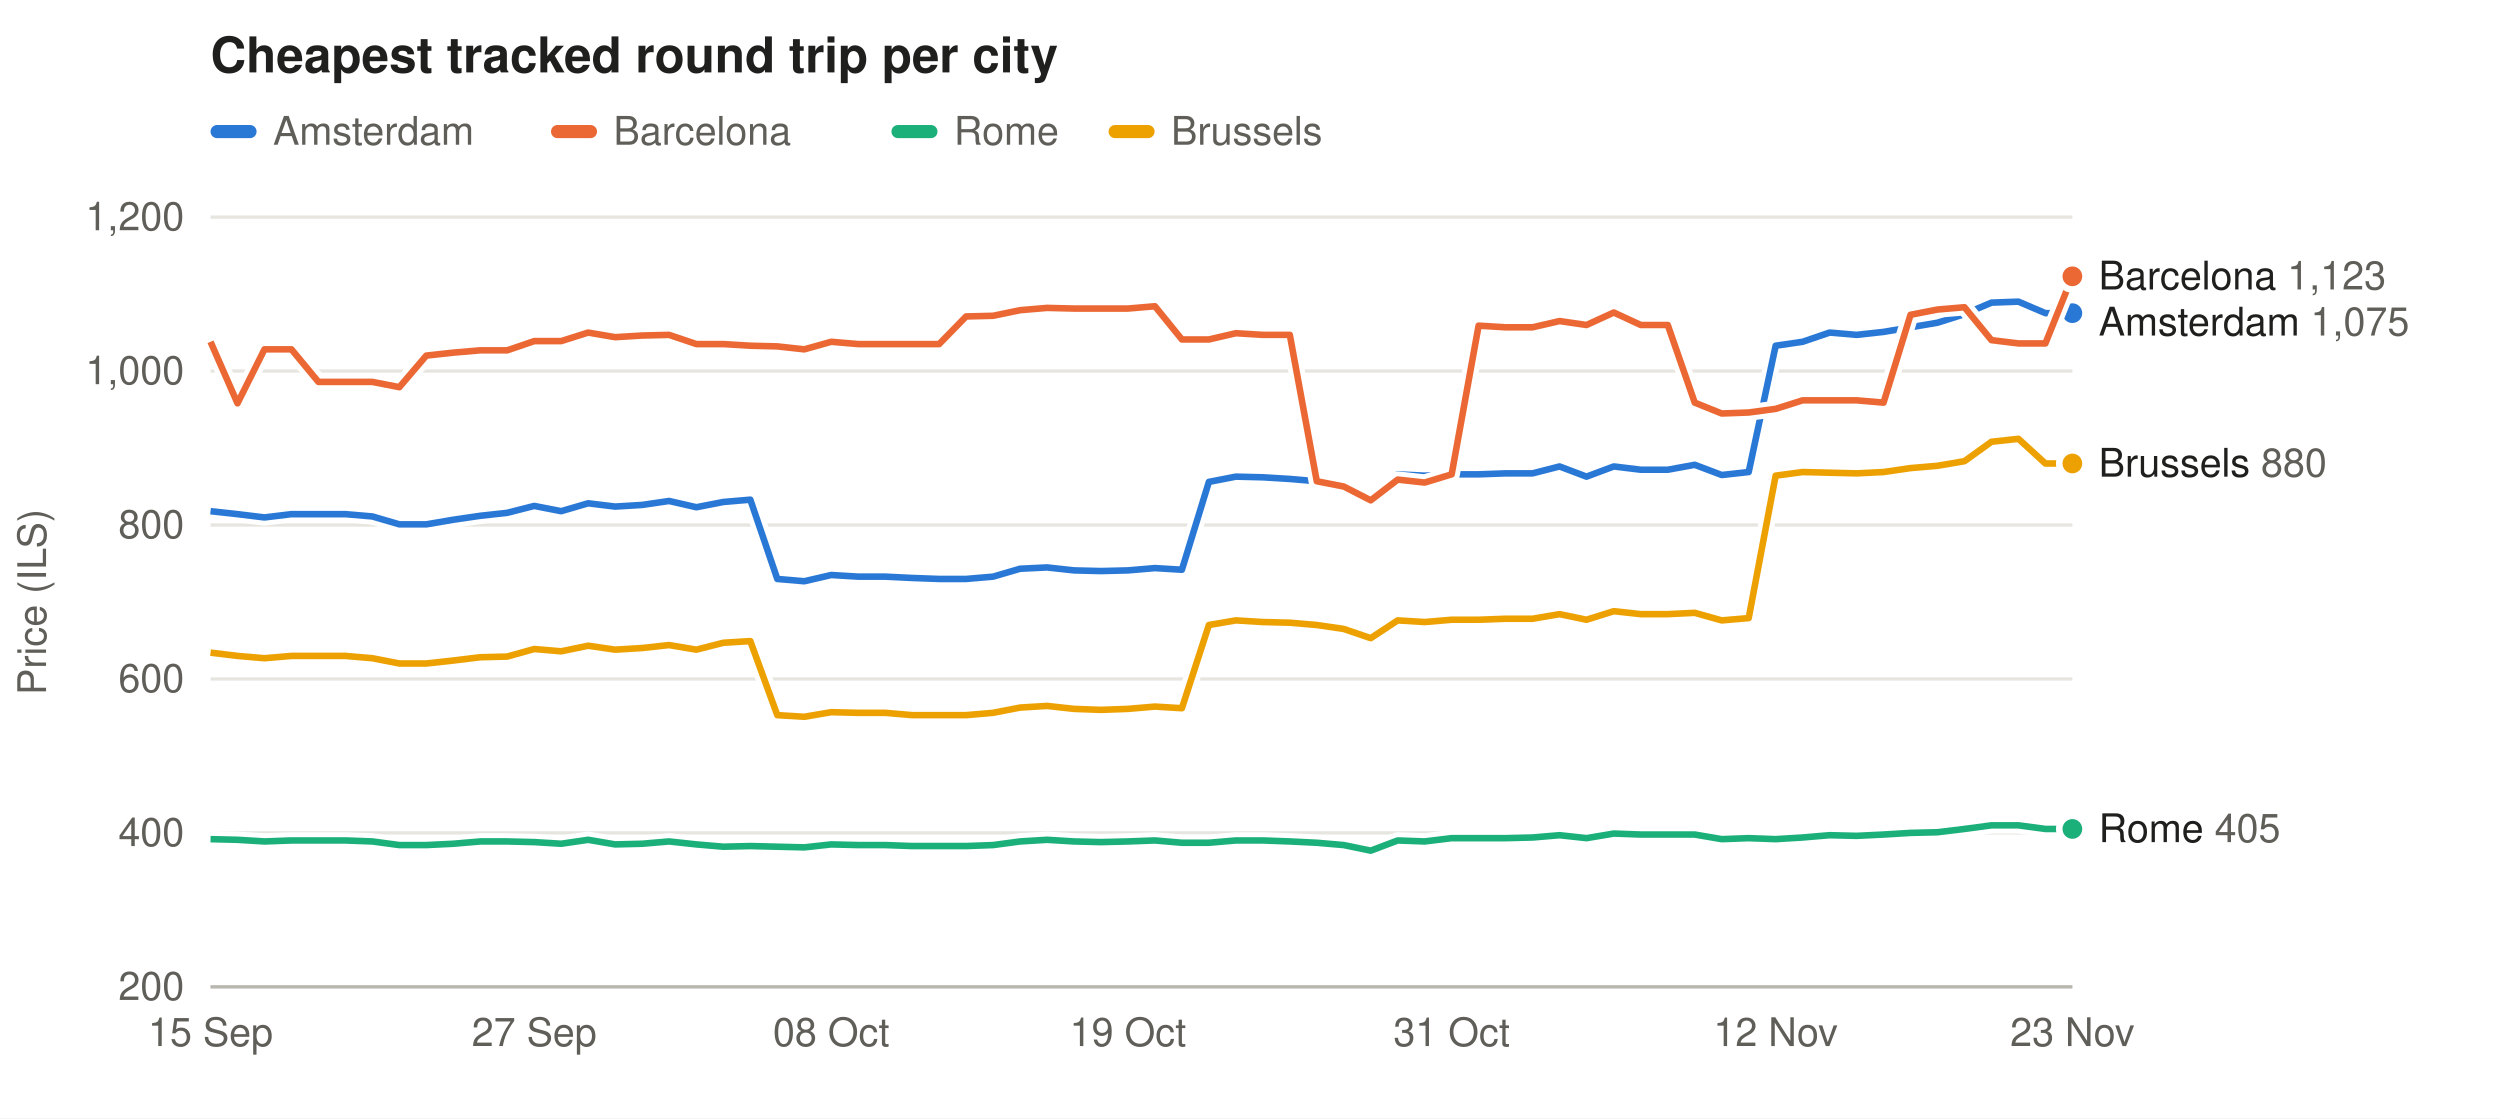
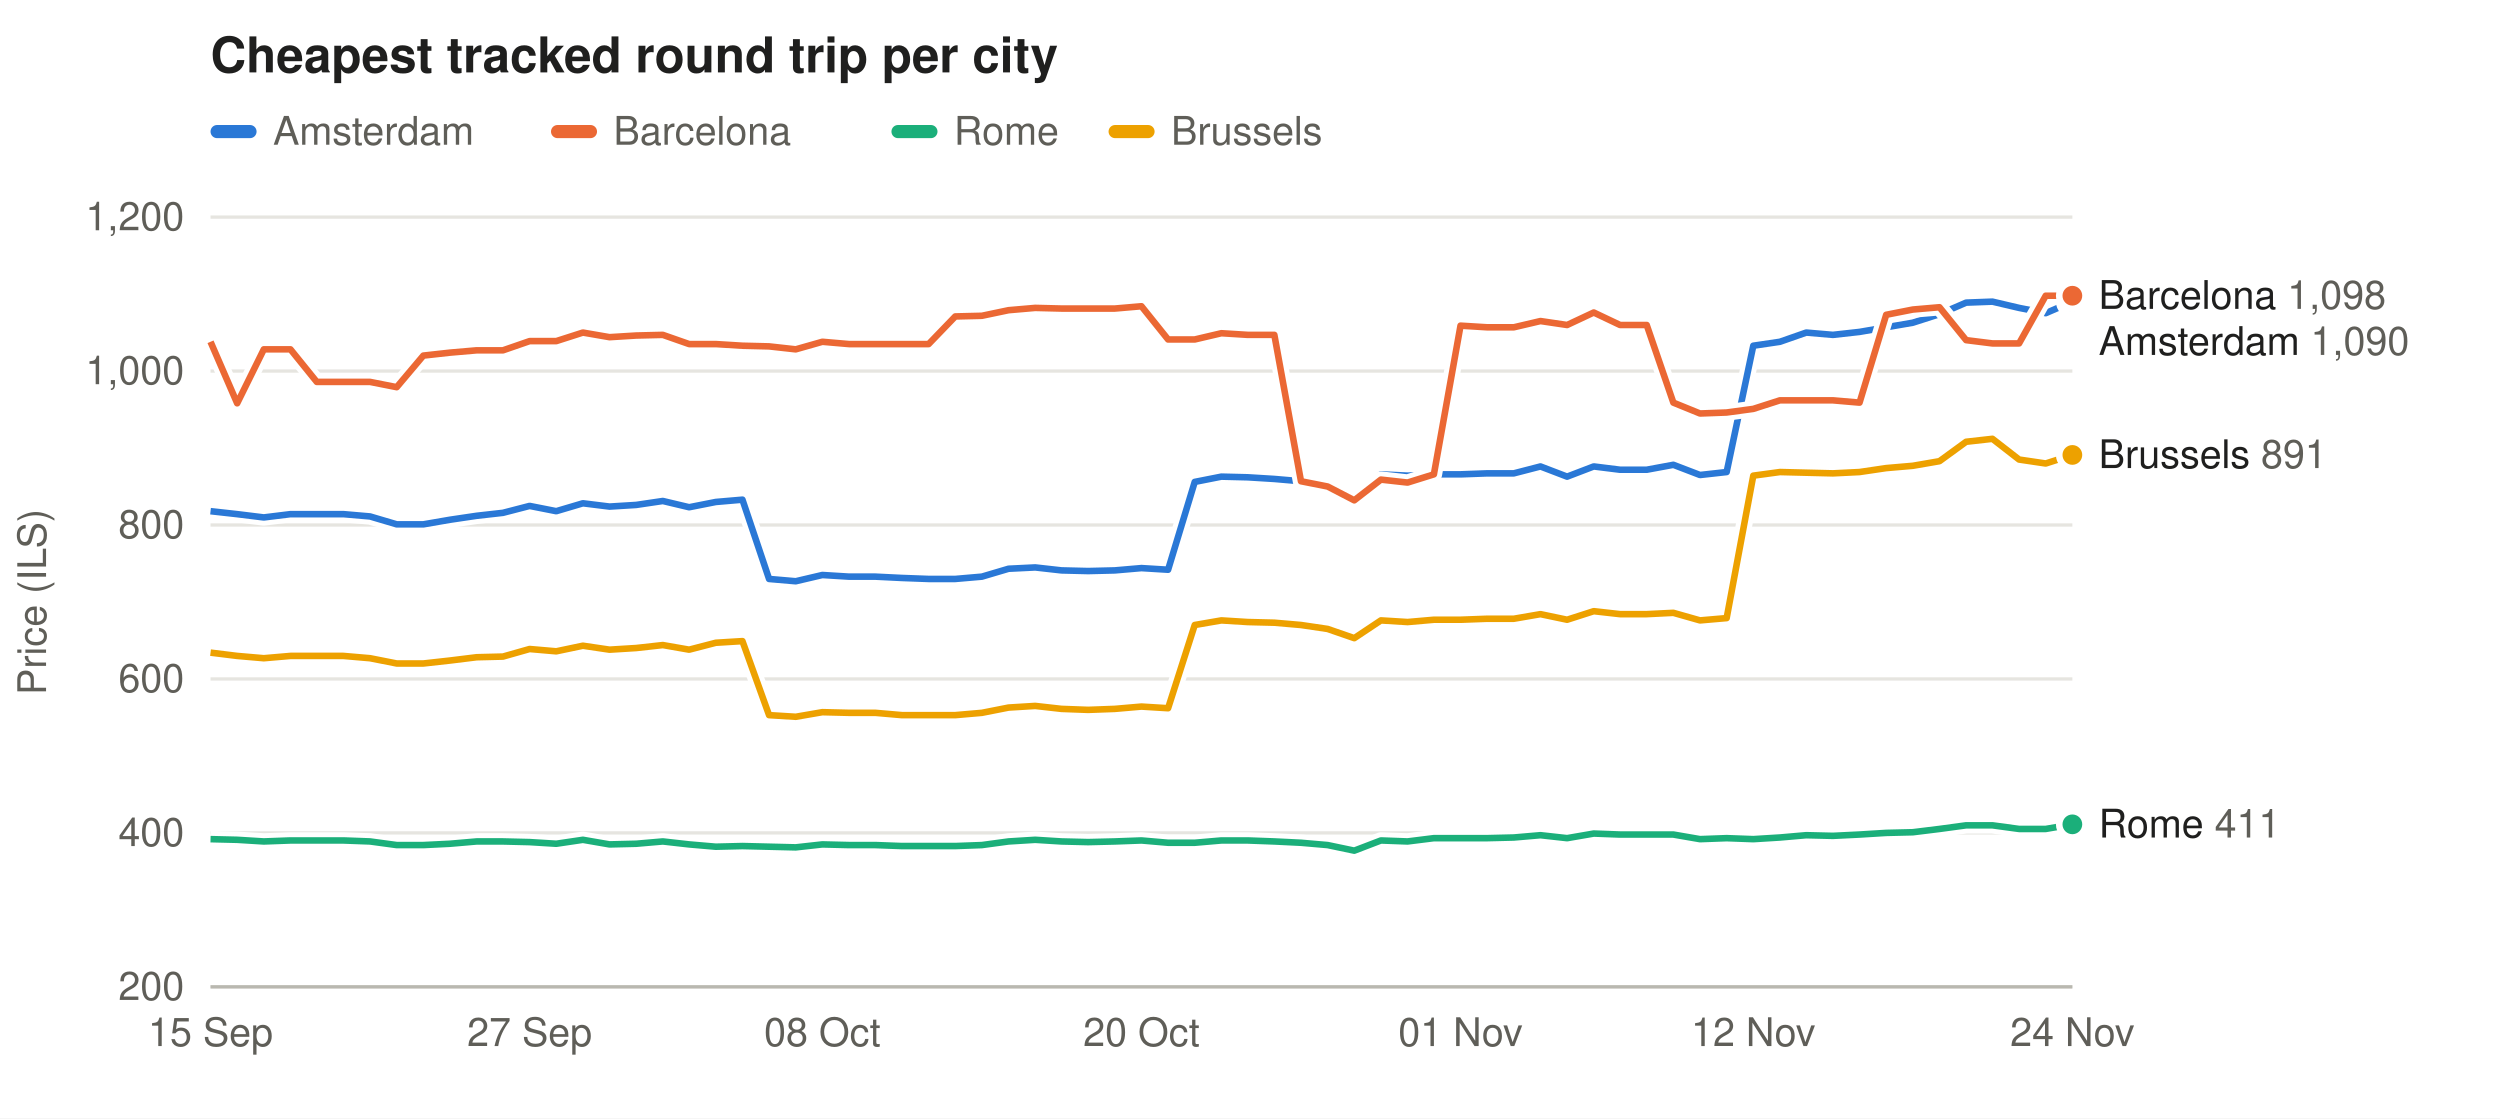
<svg xmlns="http://www.w3.org/2000/svg" width="760" height="340" viewBox="0 0 760 340" font-family="-apple-system,Segoe UI,Helvetica,Arial,sans-serif" font-size="12">
  <rect width="100%" height="100%" fill="#ffffff" />
  <text x="64" y="22" font-size="15" font-weight="600" fill="#1f1f1e">Cheapest tracked round trip per city</text>
  <rect x="64" y="38" width="14" height="4" rx="2" fill="#2a78d6" fill-opacity="1.00" />
  <text x="83" y="44" fill="#5f5e58">Amsterdam</text>
  <rect x="167.5" y="38" width="14" height="4" rx="2" fill="#eb6834" fill-opacity="1.00" />
  <text x="186.5" y="44" fill="#5f5e58">Barcelona</text>
  <rect x="271.0" y="38" width="14" height="4" rx="2" fill="#1baf7a" fill-opacity="1.00" />
  <text x="290.0" y="44" fill="#5f5e58">Rome</text>
  <rect x="337.0" y="38" width="14" height="4" rx="2" fill="#eda100" fill-opacity="1.00" />
  <text x="356.0" y="44" fill="#5f5e58">Brussels</text>
  <line x1="64" x2="630" y1="300.0" y2="300.0" stroke="#e6e5e0" />
  <text x="56" y="304.0" text-anchor="end" fill="#5f5e58">200</text>
  <line x1="64" x2="630" y1="253.2" y2="253.2" stroke="#e6e5e0" />
  <text x="56" y="257.2" text-anchor="end" fill="#5f5e58">400</text>
  <line x1="64" x2="630" y1="206.4" y2="206.4" stroke="#e6e5e0" />
  <text x="56" y="210.4" text-anchor="end" fill="#5f5e58">600</text>
  <line x1="64" x2="630" y1="159.6" y2="159.6" stroke="#e6e5e0" />
  <text x="56" y="163.6" text-anchor="end" fill="#5f5e58">800</text>
  <line x1="64" x2="630" y1="112.8" y2="112.8" stroke="#e6e5e0" />
  <text x="56" y="116.8" text-anchor="end" fill="#5f5e58">1,000</text>
  <line x1="64" x2="630" y1="66.0" y2="66.0" stroke="#e6e5e0" />
  <text x="56" y="70.0" text-anchor="end" fill="#5f5e58">1,200</text>
  <text x="14" y="183.0" fill="#5f5e58" transform="rotate(-90 14 183.0)" text-anchor="middle">Price (ILS)</text>
  <text x="64.0" y="318" text-anchor="middle" fill="#5f5e58">15 Sep</text>
-   <text x="162.4" y="318" text-anchor="middle" fill="#5f5e58">27 Sep</text>
-   <text x="252.7" y="318" text-anchor="middle" fill="#5f5e58">08 Oct</text>
-   <text x="342.9" y="318" text-anchor="middle" fill="#5f5e58">19 Oct</text>
-   <text x="441.3" y="318" text-anchor="middle" fill="#5f5e58">31 Oct</text>
-   <text x="539.8" y="318" text-anchor="middle" fill="#5f5e58">12 Nov</text>
-   <text x="630.0" y="318" text-anchor="middle" fill="#5f5e58">23 Nov</text>
+   <text x="161.0" y="318" text-anchor="middle" fill="#5f5e58">27 Sep</text>
+   <text x="250.0" y="318" text-anchor="middle" fill="#5f5e58">08 Oct</text>
+   <text x="347.0" y="318" text-anchor="middle" fill="#5f5e58">20 Oct</text>
+   <text x="444.0" y="318" text-anchor="middle" fill="#5f5e58">01 Nov</text>
+   <text x="533.0" y="318" text-anchor="middle" fill="#5f5e58">12 Nov</text>
+   <text x="630.0" y="318" text-anchor="middle" fill="#5f5e58">24 Nov</text>
  <line x1="64" x2="630" y1="300" y2="300" stroke="#b9b8b0" />
-   <path d="M64.0,155.4 L72.2,156.3 L80.4,157.3 L88.6,156.3 L96.8,156.3 L105.0,156.3 L113.2,157.0 L121.4,159.4 L129.6,159.4 L137.8,158.0 L146.0,156.8 L154.2,155.9 L162.4,153.8 L170.6,155.4 L178.8,153.0 L187.0,154.0 L195.2,153.5 L203.4,152.3 L211.7,154.2 L219.9,152.6 L228.1,151.9 L236.3,176.0 L244.5,176.7 L252.7,174.8 L260.9,175.3 L269.1,175.3 L277.3,175.7 L285.5,176.0 L293.7,176.0 L301.9,175.3 L310.1,172.9 L318.3,172.5 L326.5,173.4 L334.7,173.6 L342.9,173.4 L351.1,172.7 L359.3,173.2 L367.5,146.5 L375.7,144.9 L383.9,145.1 L392.1,145.6 L400.3,146.3 L408.5,148.1 L416.7,151.2 L424.9,144.2 L433.1,144.6 L441.3,144.2 L449.5,144.2 L457.7,143.9 L465.9,143.9 L474.1,141.8 L482.3,144.9 L490.6,141.8 L498.8,142.8 L507.0,142.8 L515.2,141.3 L523.4,144.4 L531.6,143.5 L539.8,105.1 L548.0,103.9 L556.2,101.1 L564.4,101.8 L572.6,100.9 L580.8,99.5 L589.0,98.1 L597.2,95.5 L605.4,92.0 L613.6,91.7 L621.8,95.2 L630.0,95.2" fill="none" stroke="#ffffff" stroke-width="5" stroke-linejoin="round" />
-   <path d="M64.0,155.4 L72.2,156.3 L80.4,157.3 L88.6,156.3 L96.8,156.3 L105.0,156.3 L113.2,157.0 L121.4,159.4 L129.6,159.4 L137.8,158.0 L146.0,156.8 L154.2,155.9 L162.4,153.8 L170.6,155.4 L178.8,153.0 L187.0,154.0 L195.2,153.5 L203.4,152.3 L211.7,154.2 L219.9,152.6 L228.1,151.9 L236.3,176.0 L244.5,176.7 L252.7,174.8 L260.9,175.3 L269.1,175.3 L277.3,175.7 L285.5,176.0 L293.7,176.0 L301.9,175.3 L310.1,172.9 L318.3,172.5 L326.5,173.4 L334.7,173.6 L342.9,173.4 L351.1,172.7 L359.3,173.2 L367.5,146.5 L375.7,144.9 L383.9,145.1 L392.1,145.6 L400.3,146.3 L408.5,148.1 L416.7,151.2 L424.9,144.2 L433.1,144.6 L441.3,144.2 L449.5,144.2 L457.7,143.9 L465.9,143.9 L474.1,141.8 L482.3,144.9 L490.6,141.8 L498.8,142.8 L507.0,142.8 L515.2,141.3 L523.4,144.4 L531.6,143.5 L539.8,105.1 L548.0,103.9 L556.2,101.1 L564.4,101.8 L572.6,100.9 L580.8,99.5 L589.0,98.1 L597.2,95.5 L605.4,92.0 L613.6,91.7 L621.8,95.2 L630.0,95.2" fill="none" stroke="#2a78d6" stroke-opacity="1.00" stroke-width="2" stroke-linejoin="round" />
-   <circle cx="630.0" cy="95.2" r="4" fill="#2a78d6" fill-opacity="1.00" stroke="#ffffff" stroke-width="2" />
-   <path d="M64.0,103.9 L72.2,122.6 L80.4,106.2 L88.6,106.2 L96.8,116.1 L105.0,116.1 L113.2,116.1 L121.4,117.7 L129.6,108.1 L137.8,107.2 L146.0,106.5 L154.2,106.5 L162.4,103.7 L170.6,103.7 L178.8,101.1 L187.0,102.5 L195.2,102.0 L203.4,101.8 L211.7,104.6 L219.9,104.6 L228.1,105.1 L236.3,105.3 L244.5,106.2 L252.7,103.9 L260.9,104.6 L269.1,104.6 L277.3,104.6 L285.5,104.6 L293.7,96.2 L301.9,96.0 L310.1,94.3 L318.3,93.6 L326.5,93.8 L334.7,93.8 L342.9,93.8 L351.1,93.1 L359.3,103.2 L367.5,103.2 L375.7,101.3 L383.9,101.8 L392.1,101.8 L400.3,146.3 L408.5,147.9 L416.7,152.1 L424.9,145.8 L433.1,146.7 L441.3,144.2 L449.5,99.0 L457.7,99.5 L465.9,99.5 L474.1,97.6 L482.3,98.8 L490.6,95.0 L498.8,98.8 L507.0,98.8 L515.2,122.4 L523.4,125.7 L531.6,125.4 L539.8,124.3 L548.0,121.7 L556.2,121.7 L564.4,121.7 L572.6,122.4 L580.8,95.7 L589.0,94.1 L597.2,93.4 L605.4,103.4 L613.6,104.4 L621.8,104.4 L630.0,84.0" fill="none" stroke="#ffffff" stroke-width="5" stroke-linejoin="round" />
-   <path d="M64.0,103.9 L72.2,122.6 L80.4,106.2 L88.6,106.2 L96.8,116.1 L105.0,116.1 L113.2,116.1 L121.4,117.7 L129.6,108.1 L137.8,107.2 L146.0,106.5 L154.2,106.5 L162.4,103.7 L170.6,103.7 L178.8,101.1 L187.0,102.5 L195.2,102.0 L203.4,101.8 L211.7,104.6 L219.9,104.6 L228.1,105.1 L236.3,105.3 L244.5,106.2 L252.7,103.9 L260.9,104.6 L269.1,104.6 L277.3,104.6 L285.5,104.6 L293.7,96.2 L301.9,96.0 L310.1,94.3 L318.3,93.6 L326.5,93.8 L334.7,93.8 L342.9,93.8 L351.1,93.1 L359.3,103.2 L367.5,103.2 L375.7,101.3 L383.9,101.8 L392.1,101.8 L400.3,146.3 L408.5,147.9 L416.7,152.1 L424.9,145.8 L433.1,146.7 L441.3,144.2 L449.5,99.0 L457.7,99.5 L465.9,99.5 L474.1,97.6 L482.3,98.8 L490.6,95.0 L498.8,98.8 L507.0,98.8 L515.2,122.4 L523.4,125.7 L531.6,125.4 L539.8,124.3 L548.0,121.7 L556.2,121.7 L564.4,121.7 L572.6,122.4 L580.8,95.7 L589.0,94.1 L597.2,93.4 L605.4,103.4 L613.6,104.4 L621.8,104.4 L630.0,84.0" fill="none" stroke="#eb6834" stroke-opacity="1.00" stroke-width="2" stroke-linejoin="round" />
-   <circle cx="630.0" cy="84.0" r="4" fill="#eb6834" fill-opacity="1.00" stroke="#ffffff" stroke-width="2" />
-   <path d="M64.0,255.1 L72.2,255.3 L80.4,255.8 L88.6,255.5 L96.8,255.5 L105.0,255.5 L113.2,255.8 L121.4,256.9 L129.6,256.9 L137.8,256.5 L146.0,255.8 L154.2,255.8 L162.4,256.0 L170.6,256.5 L178.8,255.3 L187.0,256.7 L195.2,256.5 L203.4,255.8 L211.7,256.7 L219.9,257.4 L228.1,257.2 L236.3,257.4 L244.5,257.6 L252.7,256.7 L260.9,256.9 L269.1,256.9 L277.3,257.2 L285.5,257.2 L293.7,257.2 L301.9,256.9 L310.1,255.8 L318.3,255.3 L326.5,255.8 L334.7,256.0 L342.9,255.8 L351.1,255.5 L359.3,256.2 L367.5,256.2 L375.7,255.5 L383.9,255.5 L392.1,255.8 L400.3,256.2 L408.5,256.9 L416.7,258.6 L424.9,255.5 L433.1,255.8 L441.3,254.8 L449.5,254.8 L457.7,254.8 L465.9,254.6 L474.1,253.9 L482.3,254.8 L490.6,253.4 L498.8,253.7 L507.0,253.7 L515.2,253.7 L523.4,255.1 L531.6,254.8 L539.8,255.1 L548.0,254.6 L556.2,253.9 L564.4,254.1 L572.6,253.7 L580.8,253.2 L589.0,253.0 L597.2,252.0 L605.4,250.9 L613.6,250.9 L621.8,252.0 L630.0,252.0" fill="none" stroke="#ffffff" stroke-width="5" stroke-linejoin="round" />
-   <path d="M64.0,255.1 L72.2,255.3 L80.4,255.8 L88.6,255.5 L96.8,255.5 L105.0,255.5 L113.2,255.8 L121.4,256.9 L129.6,256.9 L137.8,256.5 L146.0,255.8 L154.2,255.8 L162.4,256.0 L170.6,256.5 L178.8,255.3 L187.0,256.7 L195.2,256.5 L203.4,255.8 L211.7,256.7 L219.9,257.4 L228.1,257.2 L236.3,257.4 L244.5,257.6 L252.7,256.7 L260.9,256.9 L269.1,256.9 L277.3,257.2 L285.5,257.2 L293.7,257.2 L301.9,256.9 L310.1,255.8 L318.3,255.3 L326.5,255.8 L334.7,256.0 L342.9,255.8 L351.1,255.5 L359.3,256.2 L367.5,256.2 L375.7,255.5 L383.9,255.5 L392.1,255.8 L400.3,256.2 L408.5,256.9 L416.7,258.6 L424.9,255.5 L433.1,255.8 L441.3,254.8 L449.5,254.8 L457.7,254.8 L465.9,254.6 L474.1,253.9 L482.3,254.8 L490.6,253.4 L498.8,253.7 L507.0,253.7 L515.2,253.7 L523.4,255.1 L531.6,254.8 L539.8,255.1 L548.0,254.6 L556.2,253.9 L564.4,254.1 L572.6,253.7 L580.8,253.2 L589.0,253.0 L597.2,252.0 L605.4,250.9 L613.6,250.9 L621.8,252.0 L630.0,252.0" fill="none" stroke="#1baf7a" stroke-opacity="1.00" stroke-width="2" stroke-linejoin="round" />
-   <circle cx="630.0" cy="252.0" r="4" fill="#1baf7a" fill-opacity="1.00" stroke="#ffffff" stroke-width="2" />
-   <path d="M64.0,198.4 L72.2,199.4 L80.4,200.1 L88.6,199.4 L96.8,199.4 L105.0,199.4 L113.2,200.1 L121.4,201.7 L129.6,201.7 L137.8,200.8 L146.0,199.8 L154.2,199.6 L162.4,197.3 L170.6,198.0 L178.8,196.3 L187.0,197.5 L195.2,197.0 L203.4,196.1 L211.7,197.5 L219.9,195.4 L228.1,194.9 L236.3,217.4 L244.5,217.9 L252.7,216.5 L260.9,216.7 L269.1,216.7 L277.3,217.4 L285.5,217.4 L293.7,217.4 L301.9,216.7 L310.1,215.1 L318.3,214.6 L326.5,215.5 L334.7,215.8 L342.9,215.5 L351.1,214.8 L359.3,215.3 L367.5,190.0 L375.7,188.6 L383.9,189.1 L392.1,189.3 L400.3,190.0 L408.5,191.2 L416.7,194.0 L424.9,188.6 L433.1,189.1 L441.3,188.4 L449.5,188.4 L457.7,188.1 L465.9,188.1 L474.1,186.7 L482.3,188.4 L490.6,185.8 L498.8,186.7 L507.0,186.7 L515.2,186.3 L523.4,188.6 L531.6,187.9 L539.8,144.6 L548.0,143.5 L556.2,143.7 L564.4,143.9 L572.6,143.5 L580.8,142.3 L589.0,141.6 L597.2,140.2 L605.4,134.3 L613.6,133.4 L621.8,140.9 L630.0,140.9" fill="none" stroke="#ffffff" stroke-width="5" stroke-linejoin="round" />
-   <path d="M64.0,198.4 L72.2,199.4 L80.4,200.1 L88.6,199.4 L96.8,199.4 L105.0,199.4 L113.2,200.1 L121.4,201.7 L129.6,201.7 L137.8,200.8 L146.0,199.8 L154.2,199.6 L162.4,197.3 L170.6,198.0 L178.8,196.3 L187.0,197.5 L195.2,197.0 L203.4,196.1 L211.7,197.5 L219.9,195.4 L228.1,194.9 L236.3,217.4 L244.5,217.9 L252.7,216.5 L260.9,216.7 L269.1,216.7 L277.3,217.4 L285.5,217.4 L293.7,217.4 L301.9,216.7 L310.1,215.1 L318.3,214.6 L326.5,215.5 L334.7,215.8 L342.9,215.5 L351.1,214.8 L359.3,215.3 L367.5,190.0 L375.7,188.6 L383.9,189.1 L392.1,189.3 L400.3,190.0 L408.5,191.2 L416.7,194.0 L424.9,188.6 L433.1,189.1 L441.3,188.4 L449.5,188.4 L457.7,188.1 L465.9,188.1 L474.1,186.7 L482.3,188.4 L490.6,185.8 L498.8,186.7 L507.0,186.7 L515.2,186.3 L523.4,188.6 L531.6,187.9 L539.8,144.6 L548.0,143.5 L556.2,143.7 L564.4,143.9 L572.6,143.5 L580.8,142.3 L589.0,141.6 L597.2,140.2 L605.4,134.3 L613.6,133.4 L621.8,140.9 L630.0,140.9" fill="none" stroke="#eda100" stroke-opacity="1.00" stroke-width="2" stroke-linejoin="round" />
-   <circle cx="630.0" cy="140.9" r="4" fill="#eda100" fill-opacity="1.00" stroke="#ffffff" stroke-width="2" />
-   <text x="638" y="88.0" fill="#1f1f1e">Barcelona <tspan fill="#5f5e58">1,123</tspan>
+   <path d="M64.0,155.4 L72.1,156.3 L80.2,157.3 L88.3,156.3 L96.3,156.3 L104.4,156.3 L112.5,157.0 L120.6,159.4 L128.7,159.4 L136.8,158.0 L144.9,156.8 L152.9,155.9 L161.0,153.8 L169.1,155.4 L177.2,153.0 L185.3,154.0 L193.4,153.5 L201.5,152.3 L209.5,154.2 L217.6,152.6 L225.7,151.9 L233.8,176.0 L241.9,176.7 L250.0,174.8 L258.1,175.3 L266.1,175.3 L274.2,175.7 L282.3,176.0 L290.4,176.0 L298.5,175.3 L306.6,172.9 L314.7,172.5 L322.7,173.4 L330.8,173.6 L338.9,173.4 L347.0,172.7 L355.1,173.2 L363.2,146.5 L371.3,144.9 L379.3,145.1 L387.4,145.6 L395.5,146.3 L403.6,148.1 L411.7,151.2 L419.8,144.2 L427.9,144.6 L435.9,144.2 L444.0,144.2 L452.1,143.9 L460.2,143.9 L468.3,141.8 L476.4,144.9 L484.5,141.8 L492.5,142.8 L500.6,142.8 L508.7,141.3 L516.8,144.4 L524.9,143.5 L533.0,105.1 L541.1,103.9 L549.1,101.1 L557.2,101.8 L565.3,100.9 L573.4,99.5 L581.5,98.1 L589.6,95.5 L597.7,92.0 L605.7,91.7 L613.8,93.6 L621.9,95.2 L630.0,91.7" fill="none" stroke="#ffffff" stroke-width="5" stroke-linejoin="round" />
+   <path d="M64.0,155.4 L72.1,156.3 L80.2,157.3 L88.3,156.3 L96.3,156.3 L104.4,156.3 L112.5,157.0 L120.6,159.4 L128.7,159.4 L136.8,158.0 L144.9,156.8 L152.9,155.9 L161.0,153.8 L169.1,155.4 L177.2,153.0 L185.3,154.0 L193.4,153.5 L201.5,152.3 L209.5,154.2 L217.6,152.6 L225.7,151.9 L233.8,176.0 L241.9,176.7 L250.0,174.8 L258.1,175.3 L266.1,175.3 L274.2,175.7 L282.3,176.0 L290.4,176.0 L298.5,175.3 L306.6,172.9 L314.7,172.5 L322.7,173.4 L330.8,173.6 L338.9,173.4 L347.0,172.7 L355.1,173.2 L363.2,146.5 L371.3,144.9 L379.3,145.1 L387.4,145.6 L395.5,146.3 L403.6,148.1 L411.7,151.2 L419.8,144.2 L427.9,144.6 L435.9,144.2 L444.0,144.2 L452.1,143.9 L460.2,143.9 L468.3,141.8 L476.4,144.9 L484.5,141.8 L492.5,142.8 L500.6,142.8 L508.7,141.3 L516.8,144.4 L524.9,143.5 L533.0,105.1 L541.1,103.9 L549.1,101.1 L557.2,101.8 L565.3,100.9 L573.4,99.5 L581.5,98.1 L589.6,95.5 L597.7,92.0 L605.7,91.7 L613.8,93.6 L621.9,95.2 L630.0,91.7" fill="none" stroke="#2a78d6" stroke-opacity="1.00" stroke-width="2" stroke-linejoin="round" />
+   <circle cx="630.0" cy="91.7" r="4" fill="#2a78d6" fill-opacity="1.00" stroke="#ffffff" stroke-width="2" />
+   <path d="M64.0,103.9 L72.1,122.6 L80.2,106.2 L88.3,106.2 L96.3,116.1 L104.4,116.1 L112.5,116.1 L120.6,117.7 L128.7,108.1 L136.8,107.2 L144.9,106.5 L152.9,106.5 L161.0,103.7 L169.1,103.7 L177.2,101.1 L185.3,102.5 L193.4,102.0 L201.5,101.8 L209.5,104.6 L217.6,104.6 L225.7,105.1 L233.8,105.3 L241.9,106.2 L250.0,103.9 L258.1,104.6 L266.1,104.6 L274.2,104.6 L282.3,104.6 L290.4,96.2 L298.5,96.0 L306.6,94.3 L314.7,93.6 L322.7,93.8 L330.8,93.8 L338.9,93.8 L347.0,93.1 L355.1,103.2 L363.2,103.2 L371.3,101.3 L379.3,101.8 L387.4,101.8 L395.5,146.3 L403.6,147.9 L411.7,152.1 L419.8,145.8 L427.9,146.7 L435.9,144.2 L444.0,99.0 L452.1,99.5 L460.2,99.5 L468.3,97.6 L476.4,98.8 L484.5,95.0 L492.5,98.8 L500.6,98.8 L508.7,122.4 L516.8,125.7 L524.9,125.4 L533.0,124.3 L541.1,121.7 L549.1,121.7 L557.2,121.7 L565.3,122.4 L573.4,95.7 L581.5,94.1 L589.6,93.4 L597.7,103.4 L605.7,104.4 L613.8,104.4 L621.9,89.9 L630.0,89.9" fill="none" stroke="#ffffff" stroke-width="5" stroke-linejoin="round" />
+   <path d="M64.0,103.9 L72.1,122.6 L80.2,106.2 L88.3,106.2 L96.3,116.1 L104.4,116.1 L112.5,116.1 L120.6,117.7 L128.7,108.1 L136.8,107.2 L144.9,106.5 L152.9,106.5 L161.0,103.7 L169.1,103.7 L177.2,101.1 L185.3,102.5 L193.4,102.0 L201.5,101.8 L209.5,104.6 L217.6,104.6 L225.7,105.1 L233.8,105.3 L241.9,106.2 L250.0,103.9 L258.1,104.6 L266.1,104.6 L274.2,104.6 L282.3,104.6 L290.4,96.2 L298.5,96.0 L306.6,94.3 L314.7,93.6 L322.7,93.8 L330.8,93.8 L338.9,93.8 L347.0,93.1 L355.1,103.2 L363.2,103.2 L371.3,101.3 L379.3,101.8 L387.4,101.8 L395.5,146.3 L403.6,147.9 L411.7,152.1 L419.8,145.8 L427.9,146.7 L435.9,144.2 L444.0,99.0 L452.1,99.5 L460.2,99.5 L468.3,97.6 L476.4,98.8 L484.5,95.0 L492.5,98.8 L500.6,98.8 L508.7,122.4 L516.8,125.7 L524.9,125.4 L533.0,124.3 L541.1,121.7 L549.1,121.7 L557.2,121.7 L565.3,122.4 L573.4,95.7 L581.5,94.1 L589.6,93.4 L597.7,103.4 L605.7,104.4 L613.8,104.4 L621.9,89.9 L630.0,89.9" fill="none" stroke="#eb6834" stroke-opacity="1.00" stroke-width="2" stroke-linejoin="round" />
+   <circle cx="630.0" cy="89.9" r="4" fill="#eb6834" fill-opacity="1.00" stroke="#ffffff" stroke-width="2" />
+   <path d="M64.0,255.1 L72.1,255.3 L80.2,255.8 L88.3,255.5 L96.3,255.5 L104.4,255.5 L112.5,255.8 L120.6,256.9 L128.7,256.9 L136.8,256.5 L144.9,255.8 L152.9,255.8 L161.0,256.0 L169.1,256.5 L177.2,255.3 L185.3,256.7 L193.4,256.5 L201.5,255.8 L209.5,256.7 L217.6,257.4 L225.7,257.2 L233.8,257.4 L241.9,257.6 L250.0,256.7 L258.1,256.9 L266.1,256.9 L274.2,257.2 L282.3,257.2 L290.4,257.2 L298.5,256.9 L306.6,255.8 L314.7,255.3 L322.7,255.8 L330.8,256.0 L338.9,255.8 L347.0,255.5 L355.1,256.2 L363.2,256.2 L371.3,255.5 L379.3,255.5 L387.4,255.8 L395.5,256.2 L403.6,256.9 L411.7,258.6 L419.8,255.5 L427.9,255.8 L435.9,254.8 L444.0,254.8 L452.1,254.8 L460.2,254.6 L468.3,253.9 L476.4,254.8 L484.5,253.4 L492.5,253.7 L500.6,253.7 L508.7,253.7 L516.8,255.1 L524.9,254.8 L533.0,255.1 L541.1,254.6 L549.1,253.9 L557.2,254.1 L565.3,253.7 L573.4,253.2 L581.5,253.0 L589.6,252.0 L597.7,250.9 L605.7,250.9 L613.8,252.0 L621.9,252.0 L630.0,250.6" fill="none" stroke="#ffffff" stroke-width="5" stroke-linejoin="round" />
+   <path d="M64.0,255.1 L72.1,255.3 L80.2,255.8 L88.3,255.5 L96.3,255.5 L104.4,255.5 L112.5,255.8 L120.6,256.9 L128.7,256.9 L136.8,256.5 L144.9,255.8 L152.9,255.8 L161.0,256.0 L169.1,256.5 L177.2,255.3 L185.3,256.7 L193.4,256.5 L201.5,255.8 L209.5,256.7 L217.6,257.4 L225.7,257.2 L233.8,257.4 L241.9,257.6 L250.0,256.7 L258.1,256.9 L266.1,256.9 L274.2,257.2 L282.3,257.2 L290.4,257.2 L298.5,256.9 L306.6,255.8 L314.7,255.3 L322.7,255.8 L330.8,256.0 L338.9,255.8 L347.0,255.5 L355.1,256.2 L363.2,256.2 L371.3,255.5 L379.3,255.5 L387.4,255.8 L395.5,256.2 L403.6,256.9 L411.7,258.6 L419.8,255.5 L427.9,255.8 L435.9,254.8 L444.0,254.8 L452.1,254.8 L460.2,254.6 L468.3,253.9 L476.4,254.8 L484.5,253.4 L492.5,253.7 L500.6,253.7 L508.7,253.7 L516.8,255.1 L524.9,254.8 L533.0,255.1 L541.1,254.6 L549.1,253.9 L557.2,254.1 L565.3,253.7 L573.4,253.2 L581.5,253.0 L589.6,252.0 L597.7,250.9 L605.7,250.9 L613.8,252.0 L621.9,252.0 L630.0,250.6" fill="none" stroke="#1baf7a" stroke-opacity="1.00" stroke-width="2" stroke-linejoin="round" />
+   <circle cx="630.0" cy="250.6" r="4" fill="#1baf7a" fill-opacity="1.00" stroke="#ffffff" stroke-width="2" />
+   <path d="M64.0,198.4 L72.1,199.4 L80.2,200.1 L88.3,199.4 L96.3,199.4 L104.4,199.4 L112.5,200.1 L120.6,201.7 L128.7,201.7 L136.8,200.8 L144.9,199.8 L152.9,199.6 L161.0,197.3 L169.1,198.0 L177.2,196.3 L185.3,197.5 L193.4,197.0 L201.5,196.1 L209.5,197.5 L217.6,195.4 L225.7,194.9 L233.8,217.4 L241.9,217.9 L250.0,216.5 L258.1,216.7 L266.1,216.7 L274.2,217.4 L282.3,217.4 L290.4,217.4 L298.5,216.7 L306.6,215.1 L314.7,214.6 L322.7,215.5 L330.8,215.8 L338.9,215.5 L347.0,214.8 L355.1,215.3 L363.2,190.0 L371.3,188.6 L379.3,189.1 L387.4,189.3 L395.5,190.0 L403.6,191.2 L411.7,194.0 L419.8,188.6 L427.9,189.1 L435.9,188.4 L444.0,188.4 L452.1,188.1 L460.2,188.1 L468.3,186.7 L476.4,188.4 L484.5,185.8 L492.5,186.7 L500.6,186.7 L508.7,186.3 L516.8,188.6 L524.9,187.9 L533.0,144.6 L541.1,143.5 L549.1,143.7 L557.2,143.9 L565.3,143.5 L573.4,142.3 L581.5,141.6 L589.6,140.2 L597.7,134.3 L605.7,133.4 L613.8,139.7 L621.9,140.9 L630.0,138.3" fill="none" stroke="#ffffff" stroke-width="5" stroke-linejoin="round" />
+   <path d="M64.0,198.4 L72.1,199.4 L80.2,200.1 L88.3,199.4 L96.3,199.4 L104.4,199.4 L112.5,200.1 L120.6,201.7 L128.7,201.7 L136.8,200.8 L144.9,199.8 L152.9,199.6 L161.0,197.3 L169.1,198.0 L177.2,196.3 L185.3,197.5 L193.4,197.0 L201.5,196.1 L209.5,197.5 L217.6,195.4 L225.7,194.9 L233.8,217.4 L241.9,217.9 L250.0,216.5 L258.1,216.7 L266.1,216.7 L274.2,217.4 L282.3,217.4 L290.4,217.4 L298.5,216.7 L306.6,215.1 L314.7,214.6 L322.7,215.5 L330.8,215.8 L338.9,215.5 L347.0,214.8 L355.1,215.3 L363.2,190.0 L371.3,188.6 L379.3,189.1 L387.4,189.3 L395.5,190.0 L403.6,191.2 L411.7,194.0 L419.8,188.6 L427.9,189.1 L435.9,188.4 L444.0,188.4 L452.1,188.1 L460.2,188.1 L468.3,186.7 L476.4,188.4 L484.5,185.8 L492.5,186.7 L500.6,186.7 L508.7,186.3 L516.8,188.6 L524.9,187.9 L533.0,144.6 L541.1,143.5 L549.1,143.7 L557.2,143.9 L565.3,143.5 L573.4,142.3 L581.5,141.6 L589.6,140.2 L597.7,134.3 L605.7,133.4 L613.8,139.7 L621.9,140.9 L630.0,138.3" fill="none" stroke="#eda100" stroke-opacity="1.00" stroke-width="2" stroke-linejoin="round" />
+   <circle cx="630.0" cy="138.3" r="4" fill="#eda100" fill-opacity="1.00" stroke="#ffffff" stroke-width="2" />
+   <text x="638" y="93.9" fill="#1f1f1e">Barcelona <tspan fill="#5f5e58">1,098</tspan>
  </text>
-   <text x="638" y="102.0" fill="#1f1f1e">Amsterdam <tspan fill="#5f5e58">1,075</tspan>
+   <text x="638" y="107.9" fill="#1f1f1e">Amsterdam <tspan fill="#5f5e58">1,090</tspan>
  </text>
-   <text x="638" y="144.9" fill="#1f1f1e">Brussels <tspan fill="#5f5e58">880</tspan>
+   <text x="638" y="142.3" fill="#1f1f1e">Brussels <tspan fill="#5f5e58">891</tspan>
  </text>
-   <text x="638" y="256.0" fill="#1f1f1e">Rome <tspan fill="#5f5e58">405</tspan>
+   <text x="638" y="254.6" fill="#1f1f1e">Rome <tspan fill="#5f5e58">411</tspan>
  </text>
</svg>
